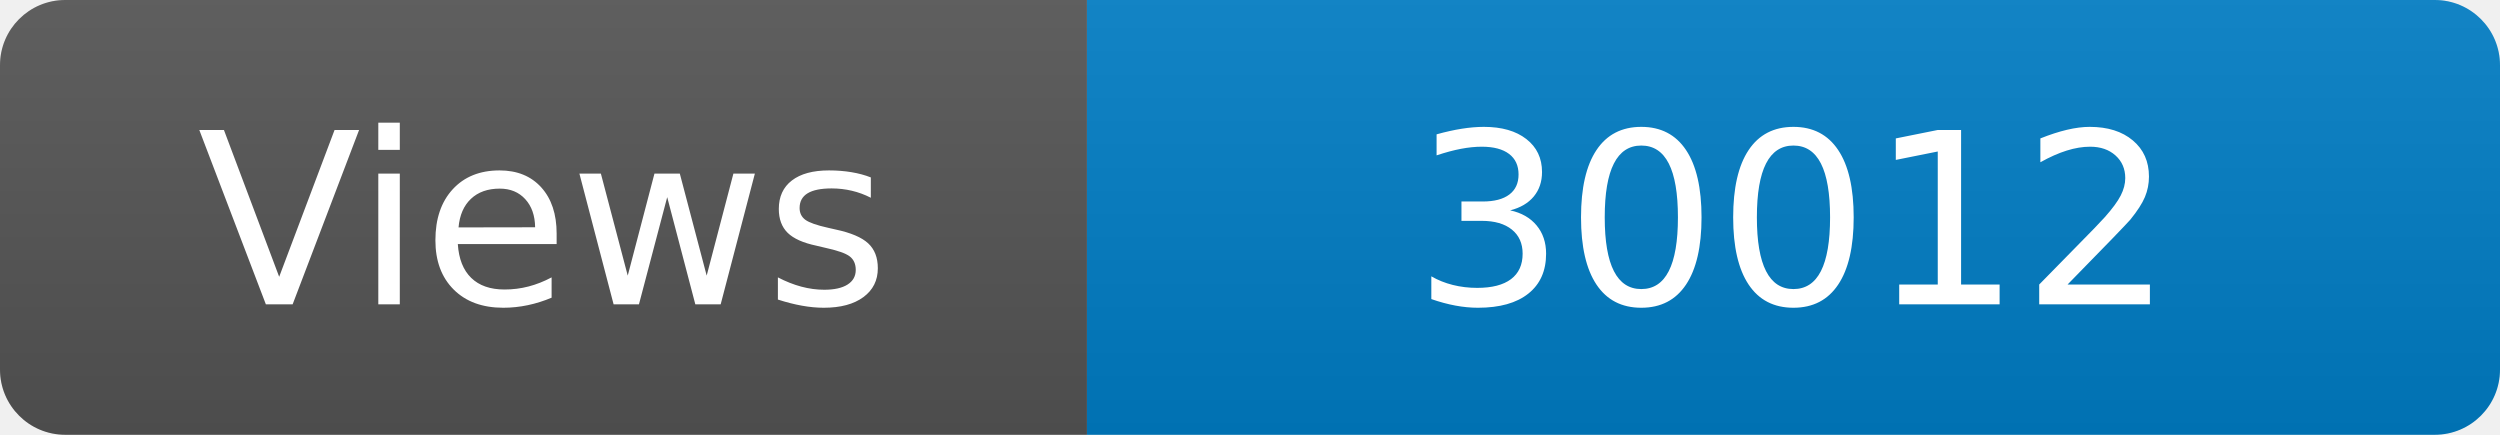
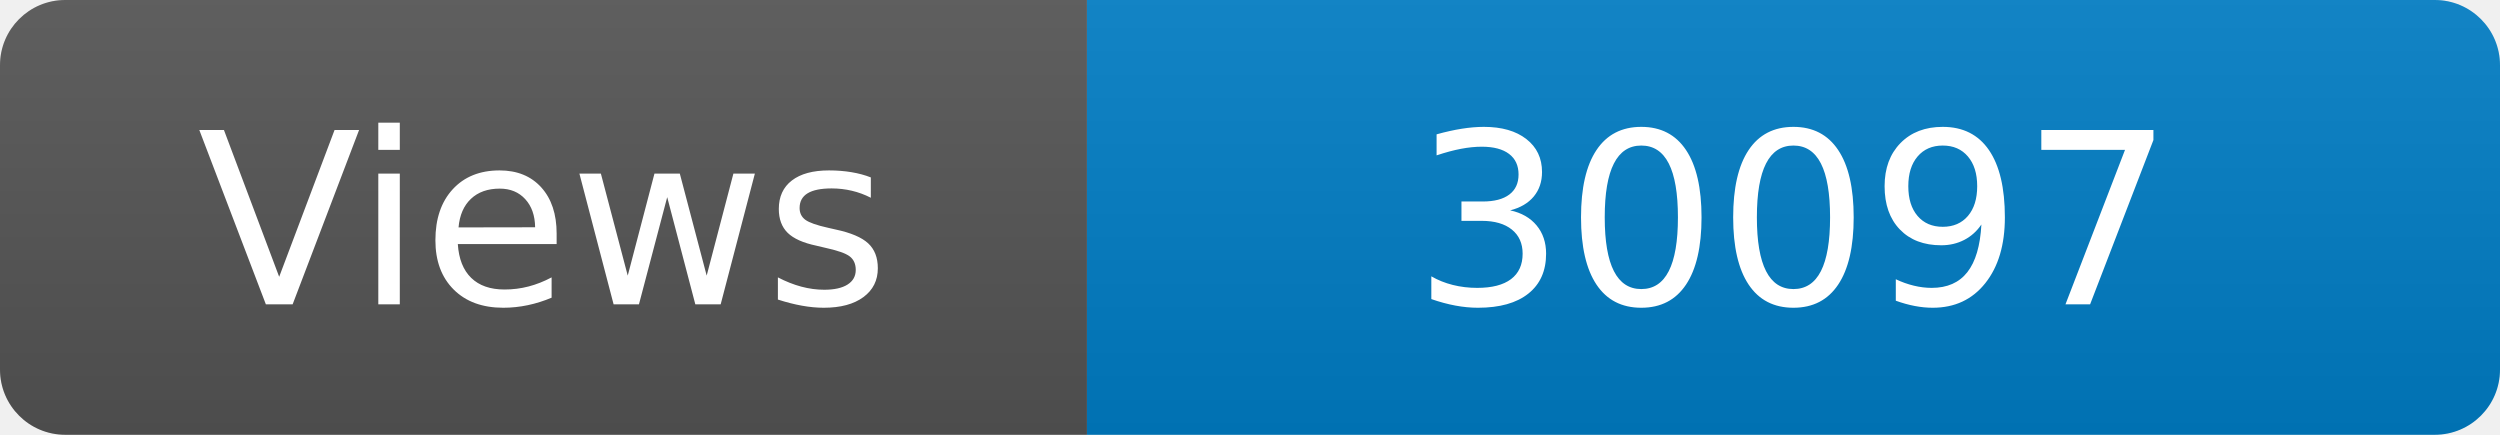
<svg xmlns="http://www.w3.org/2000/svg" width="115" height="20" role="img" aria-label="Maintained?: yes">
  <linearGradient id="s" x2="0" y2="100%">
    <stop offset="0" stop-color="#bbb" stop-opacity=".1" />
    <stop offset="1" stop-opacity=".1" />
  </linearGradient>
  <clipPath id="r">
    <rect width="115" height="20" rx="3" fill="#fff" />
  </clipPath>
  <g clip-path="url(#r)">
    <rect width="50" height="20" fill="#555" />
    <rect x="50" width="160" height="20" fill="#007ec6" />
    <rect width="115" height="20" fill="url(#s)" />
  </g>
  <g fill="#fff" text-anchor="middle" font-family="Verdana,Geneva,DejaVu Sans,sans-serif" font-size="110">
    <text x="250" y="140" transform="scale(.1)" fill="#fff">Views</text>
-     <text x="825" y="140" transform="scale(.1)" fill="#fff">30012</text>
+     <text x="825" y="140" transform="scale(.1)" fill="#fff">30097</text>
  </g>
</svg>
